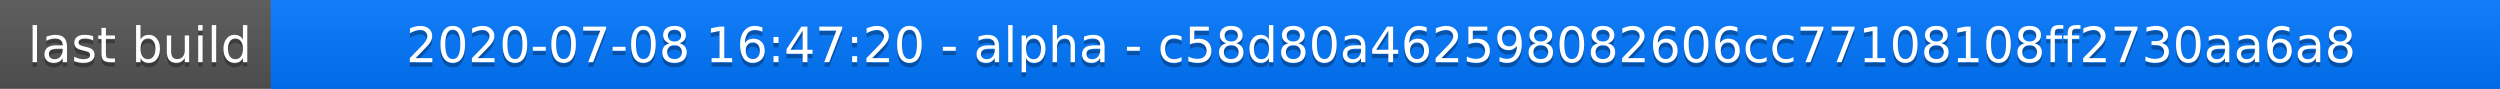
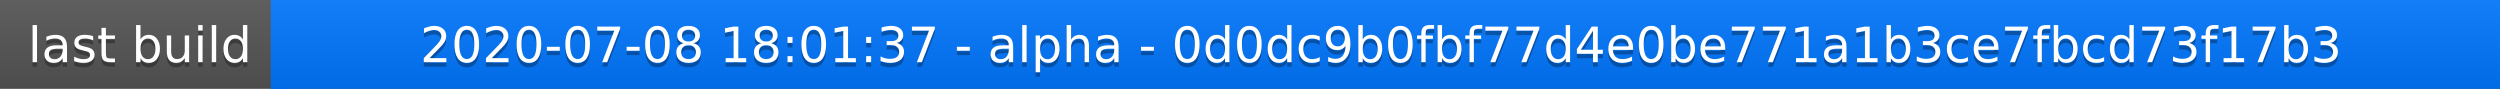
<svg xmlns="http://www.w3.org/2000/svg" width="563" height="20">
  <linearGradient id="a" x2="0" y2="100%">
    <stop offset="0" stop-color="#bbb" stop-opacity=".1" />
    <stop offset="1" stop-opacity=".1" />
  </linearGradient>
  <rect rx="0" width="563" height="20" fill="#555" />
  <rect rx="0" x="61" width="502" height="20" fill="#07f" />
  <path fill="#07f" d="M61 0h4v20h-4z" />
  <rect rx="0" width="563" height="20" fill="url(#a)" />
  <g fill="#fff" text-anchor="middle" font-family="DejaVu Sans,Verdana,Geneva,sans-serif" font-size="11">
    <text x="31.5" y="15" fill="#010101" fill-opacity=".3">last build</text>
    <text x="31.5" y="14">last build</text>
-     <text x="311" y="15" fill="#010101" fill-opacity=".3">2020-07-08 16:47:20 - alpha - c58d80a462598082606cc77108108ff2730aa6a8</text>
-     <text x="311" y="14">2020-07-08 16:47:20 - alpha - c58d80a462598082606cc77108108ff2730aa6a8</text>
+     <text x="311" y="15" fill="#010101" fill-opacity=".3">2020-07-08 18:01:37 - alpha - 0d0dc9b0fbf77d4e0be771a1b3ce7fbcd73f17b3</text>
+     <text x="311" y="14">2020-07-08 18:01:37 - alpha - 0d0dc9b0fbf77d4e0be771a1b3ce7fbcd73f17b3</text>
  </g>
</svg>
